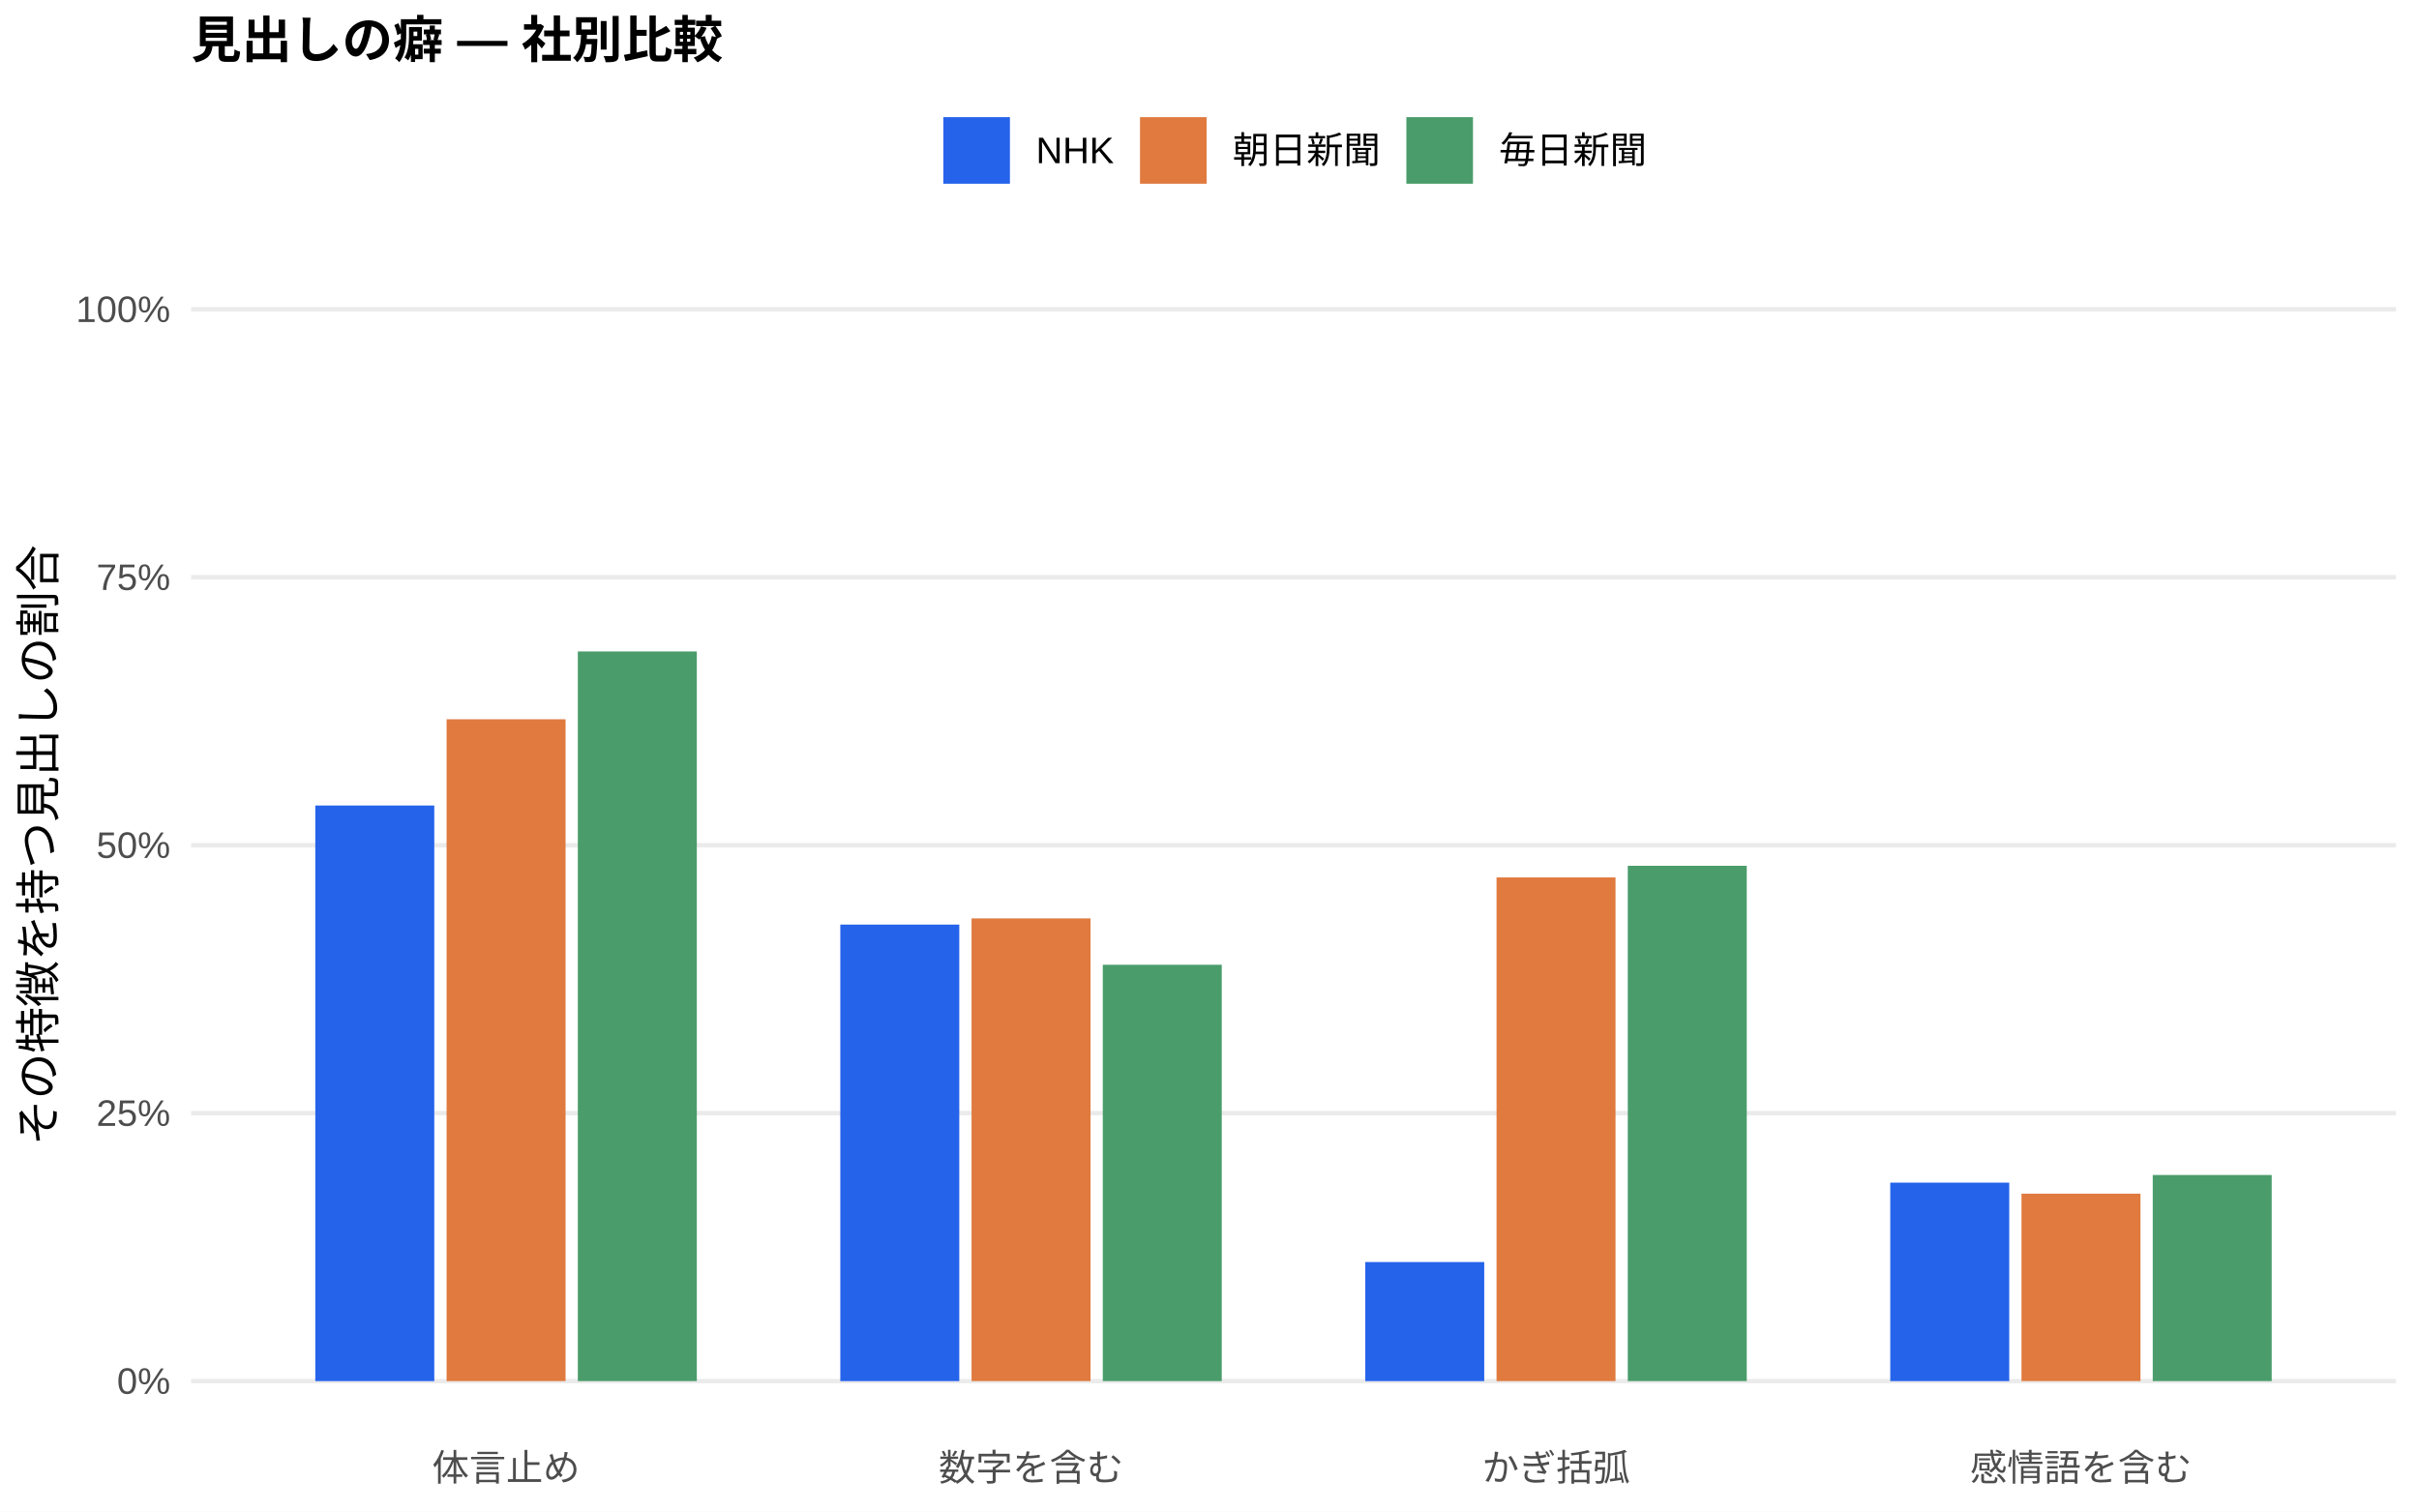
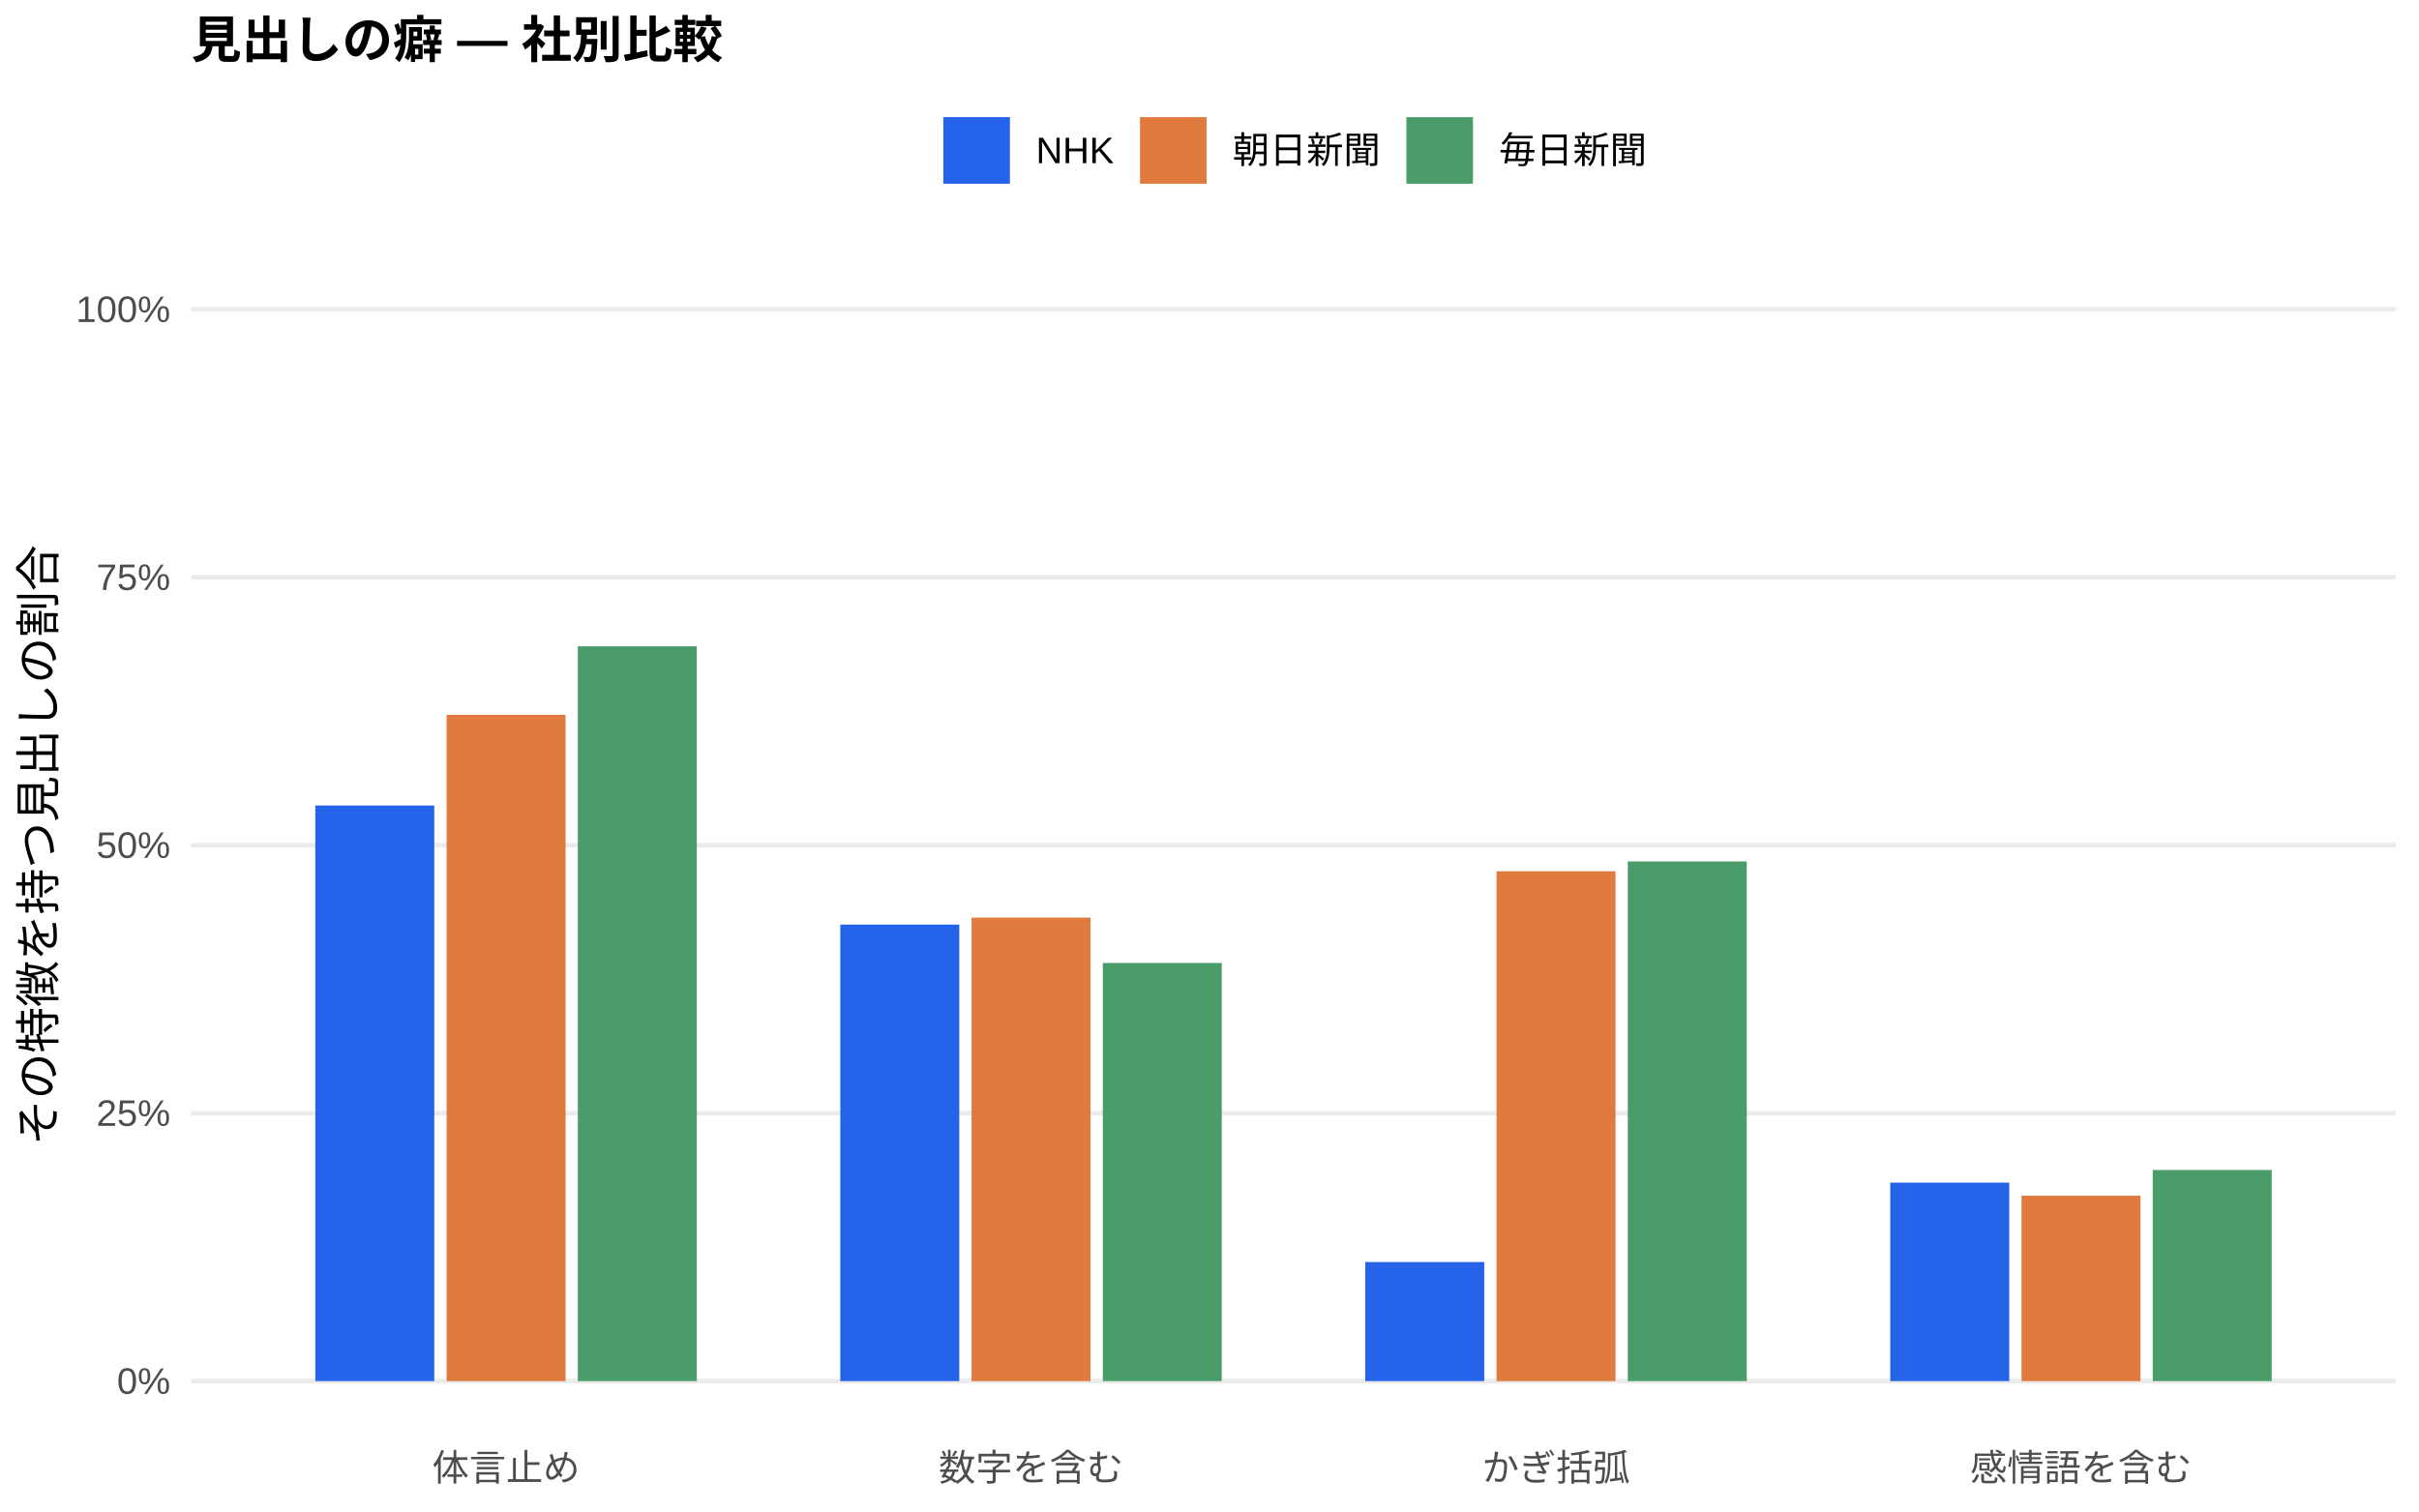
<svg xmlns="http://www.w3.org/2000/svg" width="576.00pt" height="360.00pt" viewBox="0 0 576.00 360.00">
  <g class="svglite">
    <defs>
      <style type="text/css">
    .svglite line, .svglite polyline, .svglite polygon, .svglite path, .svglite rect, .svglite circle {
      fill: none;
      stroke: #000000;
      stroke-linecap: round;
      stroke-linejoin: round;
      stroke-miterlimit: 10.00;
    }
    .svglite text {
      white-space: pre;
    }
    .svglite g.glyphgroup path {
      fill: inherit;
      stroke: none;
    }
  </style>
    </defs>
    <rect width="100%" height="100%" style="stroke: none; fill: #FFFFFF;" />
    <defs>
      <clipPath id="cpMC4wMHw1NzYuMDB8MC4wMHwzNjAuMDA=">
        <rect x="0.00" y="0.00" width="576.00" height="360.00" />
      </clipPath>
    </defs>
    <g clip-path="url(#cpMC4wMHw1NzYuMDB8MC4wMHwzNjAuMDA=)">
      <rect x="0.00" y="0.00" width="576.00" height="360.00" style="stroke-width: 1.07; stroke: none; fill: #FFFFFF;" />
    </g>
    <defs>
      <clipPath id="cpNDUuNTB8NTcwLjUyfDYwLjkxfDM0MS43MQ==">
        <rect x="45.50" y="60.91" width="525.02" height="280.80" />
      </clipPath>
    </defs>
    <g clip-path="url(#cpNDUuNTB8NTcwLjUyfDYwLjkxfDM0MS43MQ==)">
      <polyline points="45.50,328.94 570.52,328.94 " style="stroke-width: 1.07; stroke: #EBEBEB; stroke-linecap: butt;" />
      <polyline points="45.50,265.12 570.52,265.12 " style="stroke-width: 1.07; stroke: #EBEBEB; stroke-linecap: butt;" />
      <polyline points="45.50,201.31 570.52,201.31 " style="stroke-width: 1.07; stroke: #EBEBEB; stroke-linecap: butt;" />
      <polyline points="45.50,137.49 570.52,137.49 " style="stroke-width: 1.07; stroke: #EBEBEB; stroke-linecap: butt;" />
      <polyline points="45.50,73.67 570.52,73.67 " style="stroke-width: 1.07; stroke: #EBEBEB; stroke-linecap: butt;" />
      <rect x="75.08" y="191.85" width="28.33" height="137.09" style="stroke-width: 1.07; stroke: none; stroke-linecap: butt; stroke-linejoin: miter; fill: #2563EB;" />
      <rect x="200.09" y="220.21" width="28.33" height="108.73" style="stroke-width: 1.07; stroke: none; stroke-linecap: butt; stroke-linejoin: miter; fill: #2563EB;" />
      <rect x="325.09" y="300.58" width="28.33" height="28.36" style="stroke-width: 1.07; stroke: none; stroke-linecap: butt; stroke-linejoin: miter; fill: #2563EB;" />
      <rect x="450.10" y="281.67" width="28.33" height="47.27" style="stroke-width: 1.07; stroke: none; stroke-linecap: butt; stroke-linejoin: miter; fill: #2563EB;" />
-       <rect x="106.34" y="171.31" width="28.33" height="157.63" style="stroke-width: 1.07; stroke: none; stroke-linecap: butt; stroke-linejoin: miter; fill: #E07A3F;" />
-       <rect x="231.34" y="218.74" width="28.33" height="110.20" style="stroke-width: 1.07; stroke: none; stroke-linecap: butt; stroke-linejoin: miter; fill: #E07A3F;" />
-       <rect x="356.35" y="208.98" width="28.33" height="119.96" style="stroke-width: 1.07; stroke: none; stroke-linecap: butt; stroke-linejoin: miter; fill: #E07A3F;" />
-       <rect x="481.35" y="284.30" width="28.33" height="44.64" style="stroke-width: 1.07; stroke: none; stroke-linecap: butt; stroke-linejoin: miter; fill: #E07A3F;" />
-       <rect x="137.59" y="155.16" width="28.33" height="173.78" style="stroke-width: 1.07; stroke: none; stroke-linecap: butt; stroke-linejoin: miter; fill: #4A9D6B;" />
-       <rect x="262.59" y="229.78" width="28.33" height="99.16" style="stroke-width: 1.07; stroke: none; stroke-linecap: butt; stroke-linejoin: miter; fill: #4A9D6B;" />
-       <rect x="387.60" y="206.21" width="28.33" height="122.73" style="stroke-width: 1.07; stroke: none; stroke-linecap: butt; stroke-linejoin: miter; fill: #4A9D6B;" />
-       <rect x="512.60" y="279.85" width="28.33" height="49.09" style="stroke-width: 1.07; stroke: none; stroke-linecap: butt; stroke-linejoin: miter; fill: #4A9D6B;" />
+       <rect x="106.34" y="170.26" width="28.33" height="158.68" style="stroke-width: 1.07; stroke: none; stroke-linecap: butt; stroke-linejoin: miter; fill: #E07A3F;" />
+       <rect x="231.34" y="218.55" width="28.33" height="110.39" style="stroke-width: 1.07; stroke: none; stroke-linecap: butt; stroke-linejoin: miter; fill: #E07A3F;" />
+       <rect x="356.35" y="207.51" width="28.33" height="121.43" style="stroke-width: 1.07; stroke: none; stroke-linecap: butt; stroke-linejoin: miter; fill: #E07A3F;" />
+       <rect x="481.35" y="284.79" width="28.33" height="44.16" style="stroke-width: 1.07; stroke: none; stroke-linecap: butt; stroke-linejoin: miter; fill: #E07A3F;" />
+       <rect x="137.59" y="153.93" width="28.33" height="175.02" style="stroke-width: 1.07; stroke: none; stroke-linecap: butt; stroke-linejoin: miter; fill: #4A9D6B;" />
+       <rect x="262.59" y="229.35" width="28.33" height="99.59" style="stroke-width: 1.07; stroke: none; stroke-linecap: butt; stroke-linejoin: miter; fill: #4A9D6B;" />
+       <rect x="387.60" y="205.17" width="28.33" height="123.77" style="stroke-width: 1.07; stroke: none; stroke-linecap: butt; stroke-linejoin: miter; fill: #4A9D6B;" />
+       <rect x="512.60" y="278.66" width="28.33" height="50.28" style="stroke-width: 1.07; stroke: none; stroke-linecap: butt; stroke-linejoin: miter; fill: #4A9D6B;" />
    </g>
    <g clip-path="url(#cpMC4wMHw1NzYuMDB8MC4wMHwzNjAuMDA=)">
      <text x="40.57" y="331.97" text-anchor="end" style="font-size: 8.80px;fill: #4D4D4D; font-family: &quot;Liberation Sans&quot;;" textLength="12.72px" lengthAdjust="spacingAndGlyphs">0%</text>
      <text x="40.57" y="268.15" text-anchor="end" style="font-size: 8.80px;fill: #4D4D4D; font-family: &quot;Liberation Sans&quot;;" textLength="17.61px" lengthAdjust="spacingAndGlyphs">25%</text>
      <text x="40.57" y="204.33" text-anchor="end" style="font-size: 8.80px;fill: #4D4D4D; font-family: &quot;Liberation Sans&quot;;" textLength="17.61px" lengthAdjust="spacingAndGlyphs">50%</text>
      <text x="40.57" y="140.52" text-anchor="end" style="font-size: 8.80px;fill: #4D4D4D; font-family: &quot;Liberation Sans&quot;;" textLength="17.61px" lengthAdjust="spacingAndGlyphs">75%</text>
      <text x="40.57" y="76.70" text-anchor="end" style="font-size: 8.80px;fill: #4D4D4D; font-family: &quot;Liberation Sans&quot;;" textLength="22.50px" lengthAdjust="spacingAndGlyphs">100%</text>
      <text x="120.50" y="352.69" text-anchor="middle" style="font-size: 8.80px;fill: #4D4D4D; font-family: &quot;Liberation Sans&quot;;" textLength="35.19px" lengthAdjust="spacingAndGlyphs">体言止め</text>
      <text x="245.51" y="352.69" text-anchor="middle" style="font-size: 8.80px;fill: #4D4D4D; font-family: &quot;Liberation Sans&quot;;" textLength="43.98px" lengthAdjust="spacingAndGlyphs">数字を含む</text>
      <text x="370.51" y="352.69" text-anchor="middle" style="font-size: 8.80px;fill: #4D4D4D; font-family: &quot;Liberation Sans&quot;;" textLength="35.19px" lengthAdjust="spacingAndGlyphs">かぎ括弧</text>
      <text x="495.52" y="352.69" text-anchor="middle" style="font-size: 8.80px;fill: #4D4D4D; font-family: &quot;Liberation Sans&quot;;" textLength="52.78px" lengthAdjust="spacingAndGlyphs">感情語を含む</text>
      <text transform="translate(13.05,201.31) rotate(-90)" text-anchor="middle" style="font-size: 11.00px; font-family: &quot;Liberation Sans&quot;;" textLength="143.00px" lengthAdjust="spacingAndGlyphs">その特徴を持つ見出しの割合</text>
      <rect x="224.62" y="27.90" width="15.86" height="15.86" style="stroke-width: 1.07; stroke: none; stroke-linecap: butt; stroke-linejoin: miter; fill: #2563EB;" />
      <rect x="271.45" y="27.90" width="15.86" height="15.86" style="stroke-width: 1.07; stroke: none; stroke-linecap: butt; stroke-linejoin: miter; fill: #E07A3F;" />
      <rect x="334.88" y="27.90" width="15.86" height="15.86" style="stroke-width: 1.07; stroke: none; stroke-linecap: butt; stroke-linejoin: miter; fill: #4A9D6B;" />
      <text x="246.67" y="38.86" style="font-size: 8.80px; font-family: &quot;Liberation Sans&quot;;" textLength="18.59px" lengthAdjust="spacingAndGlyphs">NHK</text>
      <text x="293.50" y="38.86" style="font-size: 8.80px; font-family: &quot;Liberation Sans&quot;;" textLength="35.19px" lengthAdjust="spacingAndGlyphs">朝日新聞</text>
      <text x="356.93" y="38.86" style="font-size: 8.80px; font-family: &quot;Liberation Sans&quot;;" textLength="35.19px" lengthAdjust="spacingAndGlyphs">毎日新聞</text>
      <text x="45.50" y="13.74" style="font-size: 12.00px; font-weight: bold; font-family: &quot;Liberation Sans&quot;;" textLength="126.66px" lengthAdjust="spacingAndGlyphs">見出しの癖 — 社別比較</text>
    </g>
  </g>
</svg>
